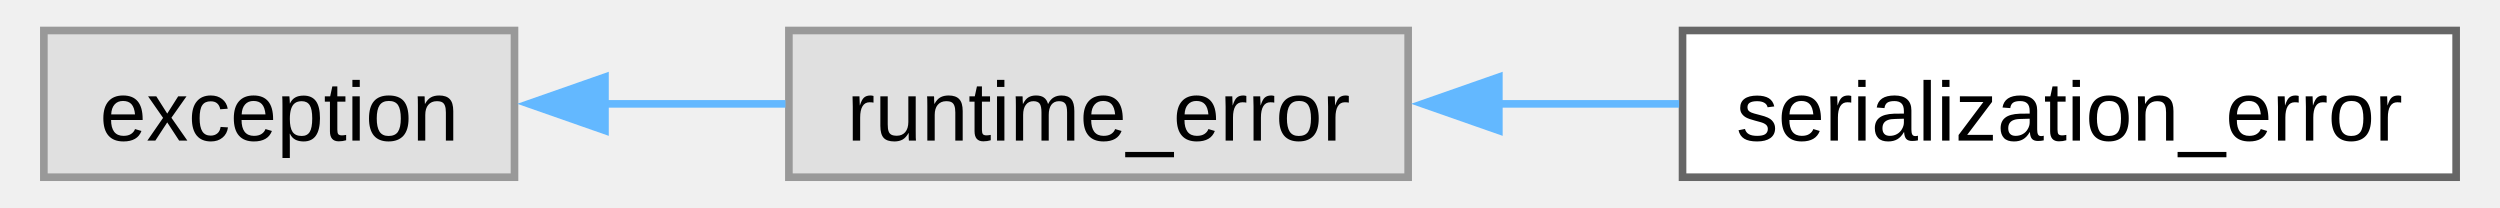
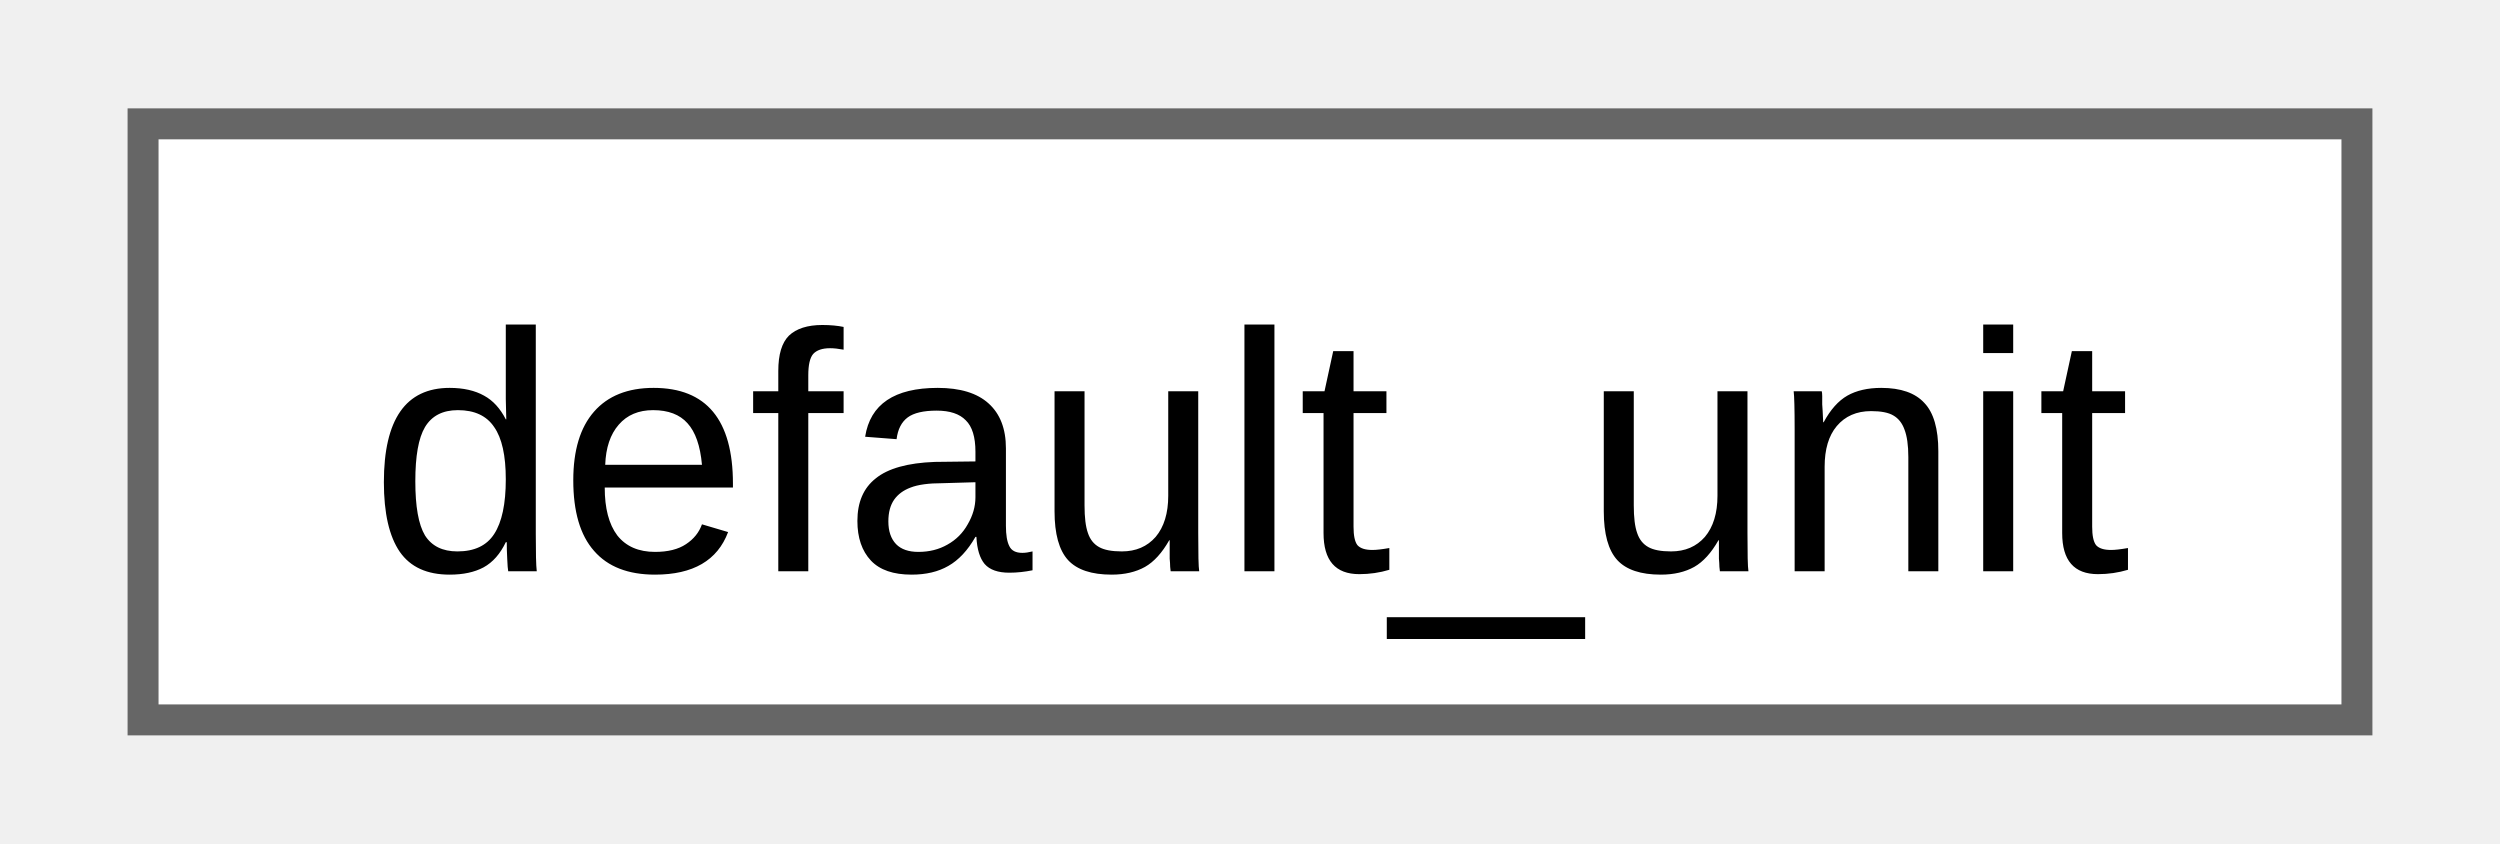
- <svg xmlns="http://www.w3.org/2000/svg" xmlns:xlink="http://www.w3.org/1999/xlink" width="325pt" height="27pt" viewBox="0.00 0.00 324.50 27.25">
+ <svg xmlns="http://www.w3.org/2000/svg" xmlns:xlink="http://www.w3.org/1999/xlink" width="80pt" height="27pt" viewBox="0.00 0.00 79.50 27.25">
  <g id="graph0" class="graph" transform="scale(1 1) rotate(0) translate(4 23.25)">
    <g id="Node000000" class="node">
      <g id="a_Node000000">
-         <a xlink:title=" ">
-           <polygon fill="#e0e0e0" stroke="#999999" points="61.75,-19.25 0,-19.25 0,0 61.75,0 61.75,-19.25" />
-           <text text-anchor="middle" x="30.88" y="-4.8" font-family="Arial" font-size="11.00">exception</text>
-         </a>
-       </g>
-     </g>
-     <g id="Node000001" class="node">
-       <g id="a_Node000001">
-         <a xlink:title=" ">
-           <polygon fill="#e0e0e0" stroke="#999999" points="179,-19.25 97.75,-19.25 97.75,0 179,0 179,-19.25" />
-           <text text-anchor="middle" x="138.38" y="-4.8" font-family="Arial" font-size="11.00">runtime_error</text>
-         </a>
-       </g>
-     </g>
-     <g id="edge1_Node000000_Node000001" class="edge">
-       <g id="a_edge1_Node000000_Node000001">
-         <a xlink:title=" ">
-           <path fill="none" stroke="#63b8ff" d="M73.6,-9.62C81.4,-9.62 89.55,-9.62 97.3,-9.62" />
-           <polygon fill="#63b8ff" stroke="#63b8ff" points="73.62,-6.13 63.62,-9.63 73.62,-13.13 73.62,-6.13" />
-         </a>
-       </g>
-     </g>
-     <g id="Node000002" class="node">
-       <g id="a_Node000002">
-         <a xlink:href="db/d2a/classfloppy_1_1serialization_1_1serialization__error.html" target="_top" xlink:title="Exception thrown during serialization or deserialization.">
-           <polygon fill="white" stroke="#666666" points="316.5,-19.25 215,-19.25 215,0 316.5,0 316.5,-19.25" />
-           <text text-anchor="middle" x="265.75" y="-4.8" font-family="Arial" font-size="11.00">serialization_error</text>
-         </a>
-       </g>
-     </g>
-     <g id="edge2_Node000001_Node000002" class="edge">
-       <g id="a_edge2_Node000001_Node000002">
-         <a xlink:title=" ">
-           <path fill="none" stroke="#63b8ff" d="M190.69,-9.62C198.57,-9.62 206.7,-9.62 214.55,-9.62" />
-           <polygon fill="#63b8ff" stroke="#63b8ff" points="190.9,-6.13 180.9,-9.63 190.9,-13.13 190.9,-6.13" />
+         <a xlink:href="d5/ddf/namespacefloppy_1_1math.html#d4/d45/structfloppy_1_1math_1_1default__unit" target="_top" xlink:title="Default unit of measurement.">
+           <polygon fill="white" stroke="#666666" points="71.5,-19.25 0,-19.25 0,0 71.5,0 71.5,-19.25" />
+           <text text-anchor="middle" x="35.75" y="-4.8" font-family="Arial" font-size="11.00">default_unit</text>
        </a>
      </g>
    </g>
  </g>
</svg>
